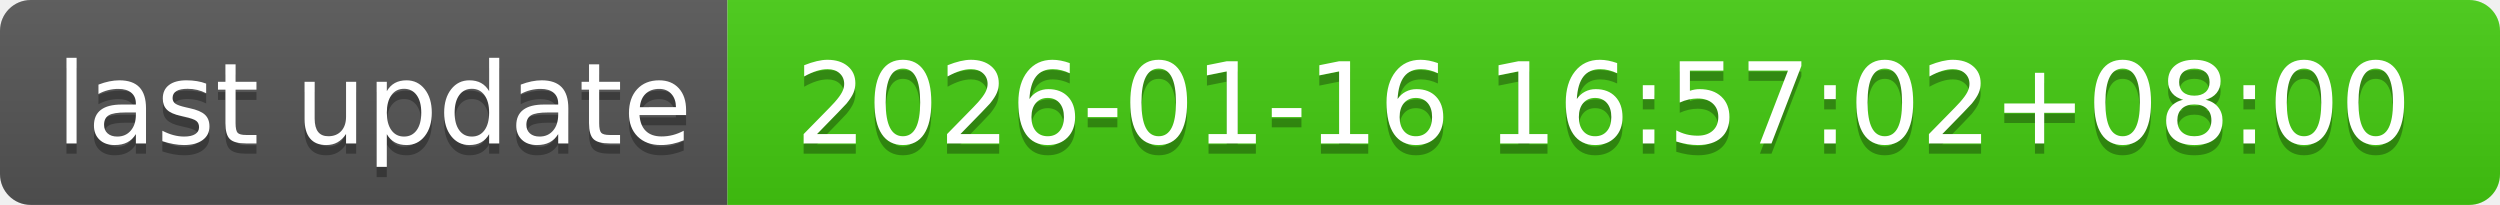
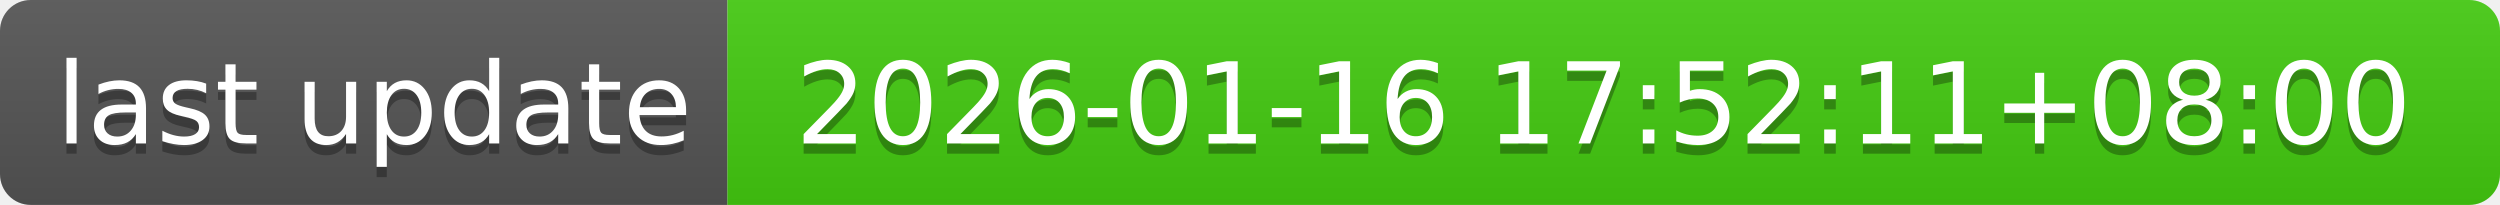
- <svg xmlns="http://www.w3.org/2000/svg" width="244" height="20" role="img" aria-label="last update: 2026-01-16 16:57:02+08:00">
+ <svg xmlns="http://www.w3.org/2000/svg" width="244" height="20" role="img" aria-label="last update: 2026-01-16 17:52:11+08:00">
  <linearGradient id="s" x2="0" y2="100%">
    <stop offset="0" stop-color="#bbb" stop-opacity=".1" />
    <stop offset="1" stop-opacity=".1" />
  </linearGradient>
  <clipPath id="r">
    <rect width="244" height="20" rx="3" fill="#fff" />
  </clipPath>
  <g clip-path="url(#r)">
    <rect width="71" height="20" fill="#555" />
    <rect x="71" width="173" height="20" fill="#4c1" />
    <rect width="244" height="20" fill="url(#s)" />
  </g>
  <g fill="#fff" text-anchor="middle" font-family="Verdana,Geneva,DejaVu Sans,sans-serif" text-rendering="geometricPrecision" font-size="110">
    <text aria-hidden="true" x="365" y="150" fill="#010101" fill-opacity=".3" transform="scale(.1)" textLength="610">last update</text>
    <text x="365" y="140" transform="scale(.1)" fill="#fff" textLength="610">last update</text>
-     <text aria-hidden="true" x="1565" y="150" fill="#010101" fill-opacity=".3" transform="scale(.1)" textLength="1630">2026-01-16 16:57:02+08:00</text>
-     <text x="1565" y="140" transform="scale(.1)" fill="#fff" textLength="1630">2026-01-16 16:57:02+08:00</text>
+     <text aria-hidden="true" x="1565" y="150" fill="#010101" fill-opacity=".3" transform="scale(.1)" textLength="1630">2026-01-16 17:52:11+08:00</text>
+     <text x="1565" y="140" transform="scale(.1)" fill="#fff" textLength="1630">2026-01-16 17:52:11+08:00</text>
  </g>
</svg>
